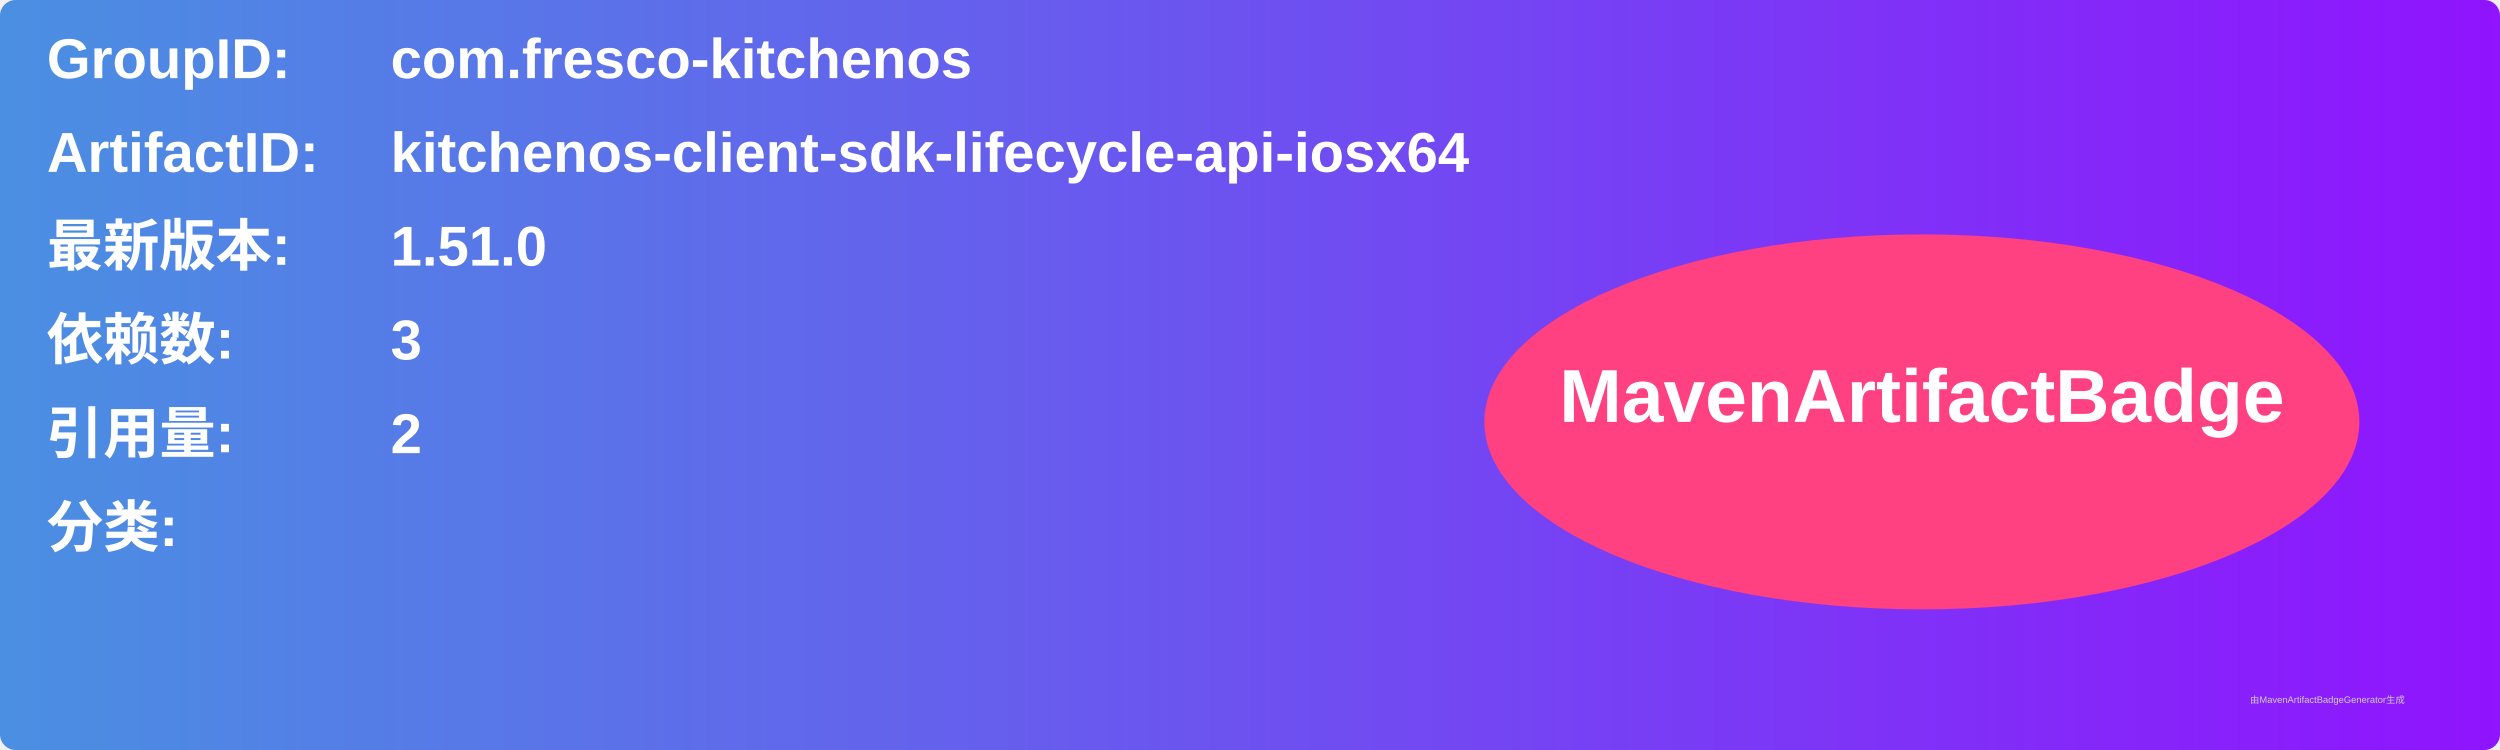
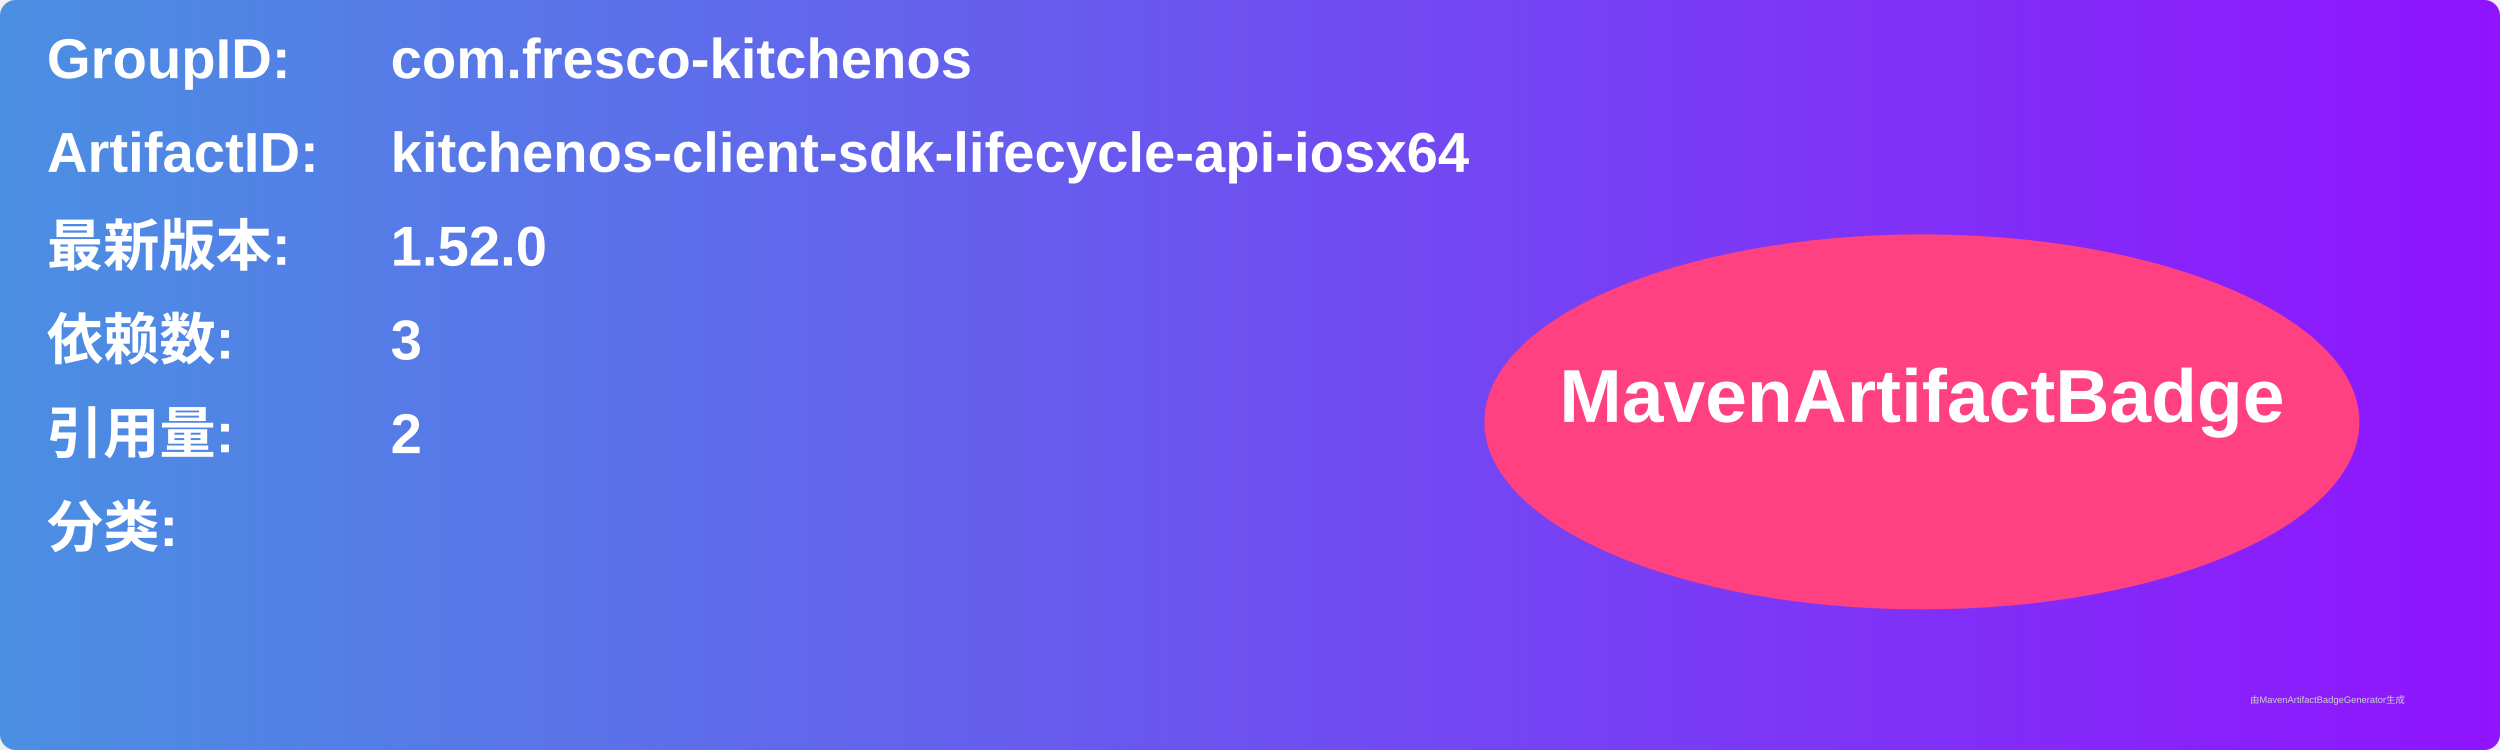
<svg xmlns="http://www.w3.org/2000/svg" width="800" height="240" viewBox="0 0 800 240">
  <linearGradient id="grad" x1="0%" y1="0%" x2="100%" y2="0%">
    <stop offset="0%" stop-color="#4a90e2" />
    <stop offset="100%" stop-color="#9013fe" />
  </linearGradient>
  <rect width="100%" height="100%" rx="5" ry="5" fill="url(#grad)" />
  <g transform="translate(15, 15)">
    <text x="0" y="10" font-family="Arial" font-size="18" fill="white" font-weight="bold" width="260">GroupID:</text>
    <text x="110" y="10" font-family="Arial" font-size="18" fill="white" font-weight="bold" width="460">com.fresco-kitchenos</text>
    <text x="0" y="40" font-family="Arial" font-size="18" fill="white" font-weight="bold" width="260">ArtifactID:</text>
    <text x="110" y="40" font-family="Arial" font-size="18" fill="white" font-weight="bold" width="460">kitchenos-client-sdk-lifecycle-api-iosx64</text>
    <text x="0" y="70" font-family="Arial" font-size="18" fill="white" font-weight="bold">最新版本:</text>
    <text x="110" y="70" font-family="Arial" font-size="18" fill="white" font-weight="bold">
-       <tspan font-weight="bold">1.51.0</tspan>
+       <tspan font-weight="bold">1.52.0</tspan>
    </text>
    <text x="0" y="100" font-family="Arial" font-size="18" fill="white" font-weight="bold">依赖数: </text>
    <text x="110" y="100" font-family="Arial" font-size="18" fill="white">
      <tspan font-weight="bold">3</tspan>
    </text>
    <text x="0" y="130" font-family="Arial" font-size="18" fill="white" font-weight="bold">引用量: </text>
    <text x="110" y="130" font-family="Arial" font-size="18" fill="white">
      <tspan font-weight="bold">2</tspan>
    </text>
    <text x="0" y="160" font-family="Arial" font-size="18" fill="white" font-weight="bold">分类:</text>
    <text x="10" y="190" font-family="Arial" font-size="10" fill="white">
      <tspan font-weight="bold" />
    </text>
    <ellipse cx="600" cy="120" rx="140" ry="60" fill="#ff4081" />
    <text x="600" y="120" text-anchor="middle" font-family="Arial" font-size="24" fill="white" font-weight="bold">MavenArtifactBadge</text>
  </g>
  <text x="720" y="225" font-family="Arial" font-size="3" fill="#d0d0d0">由MavenArtifactBadgeGenerator生成</text>
</svg>
